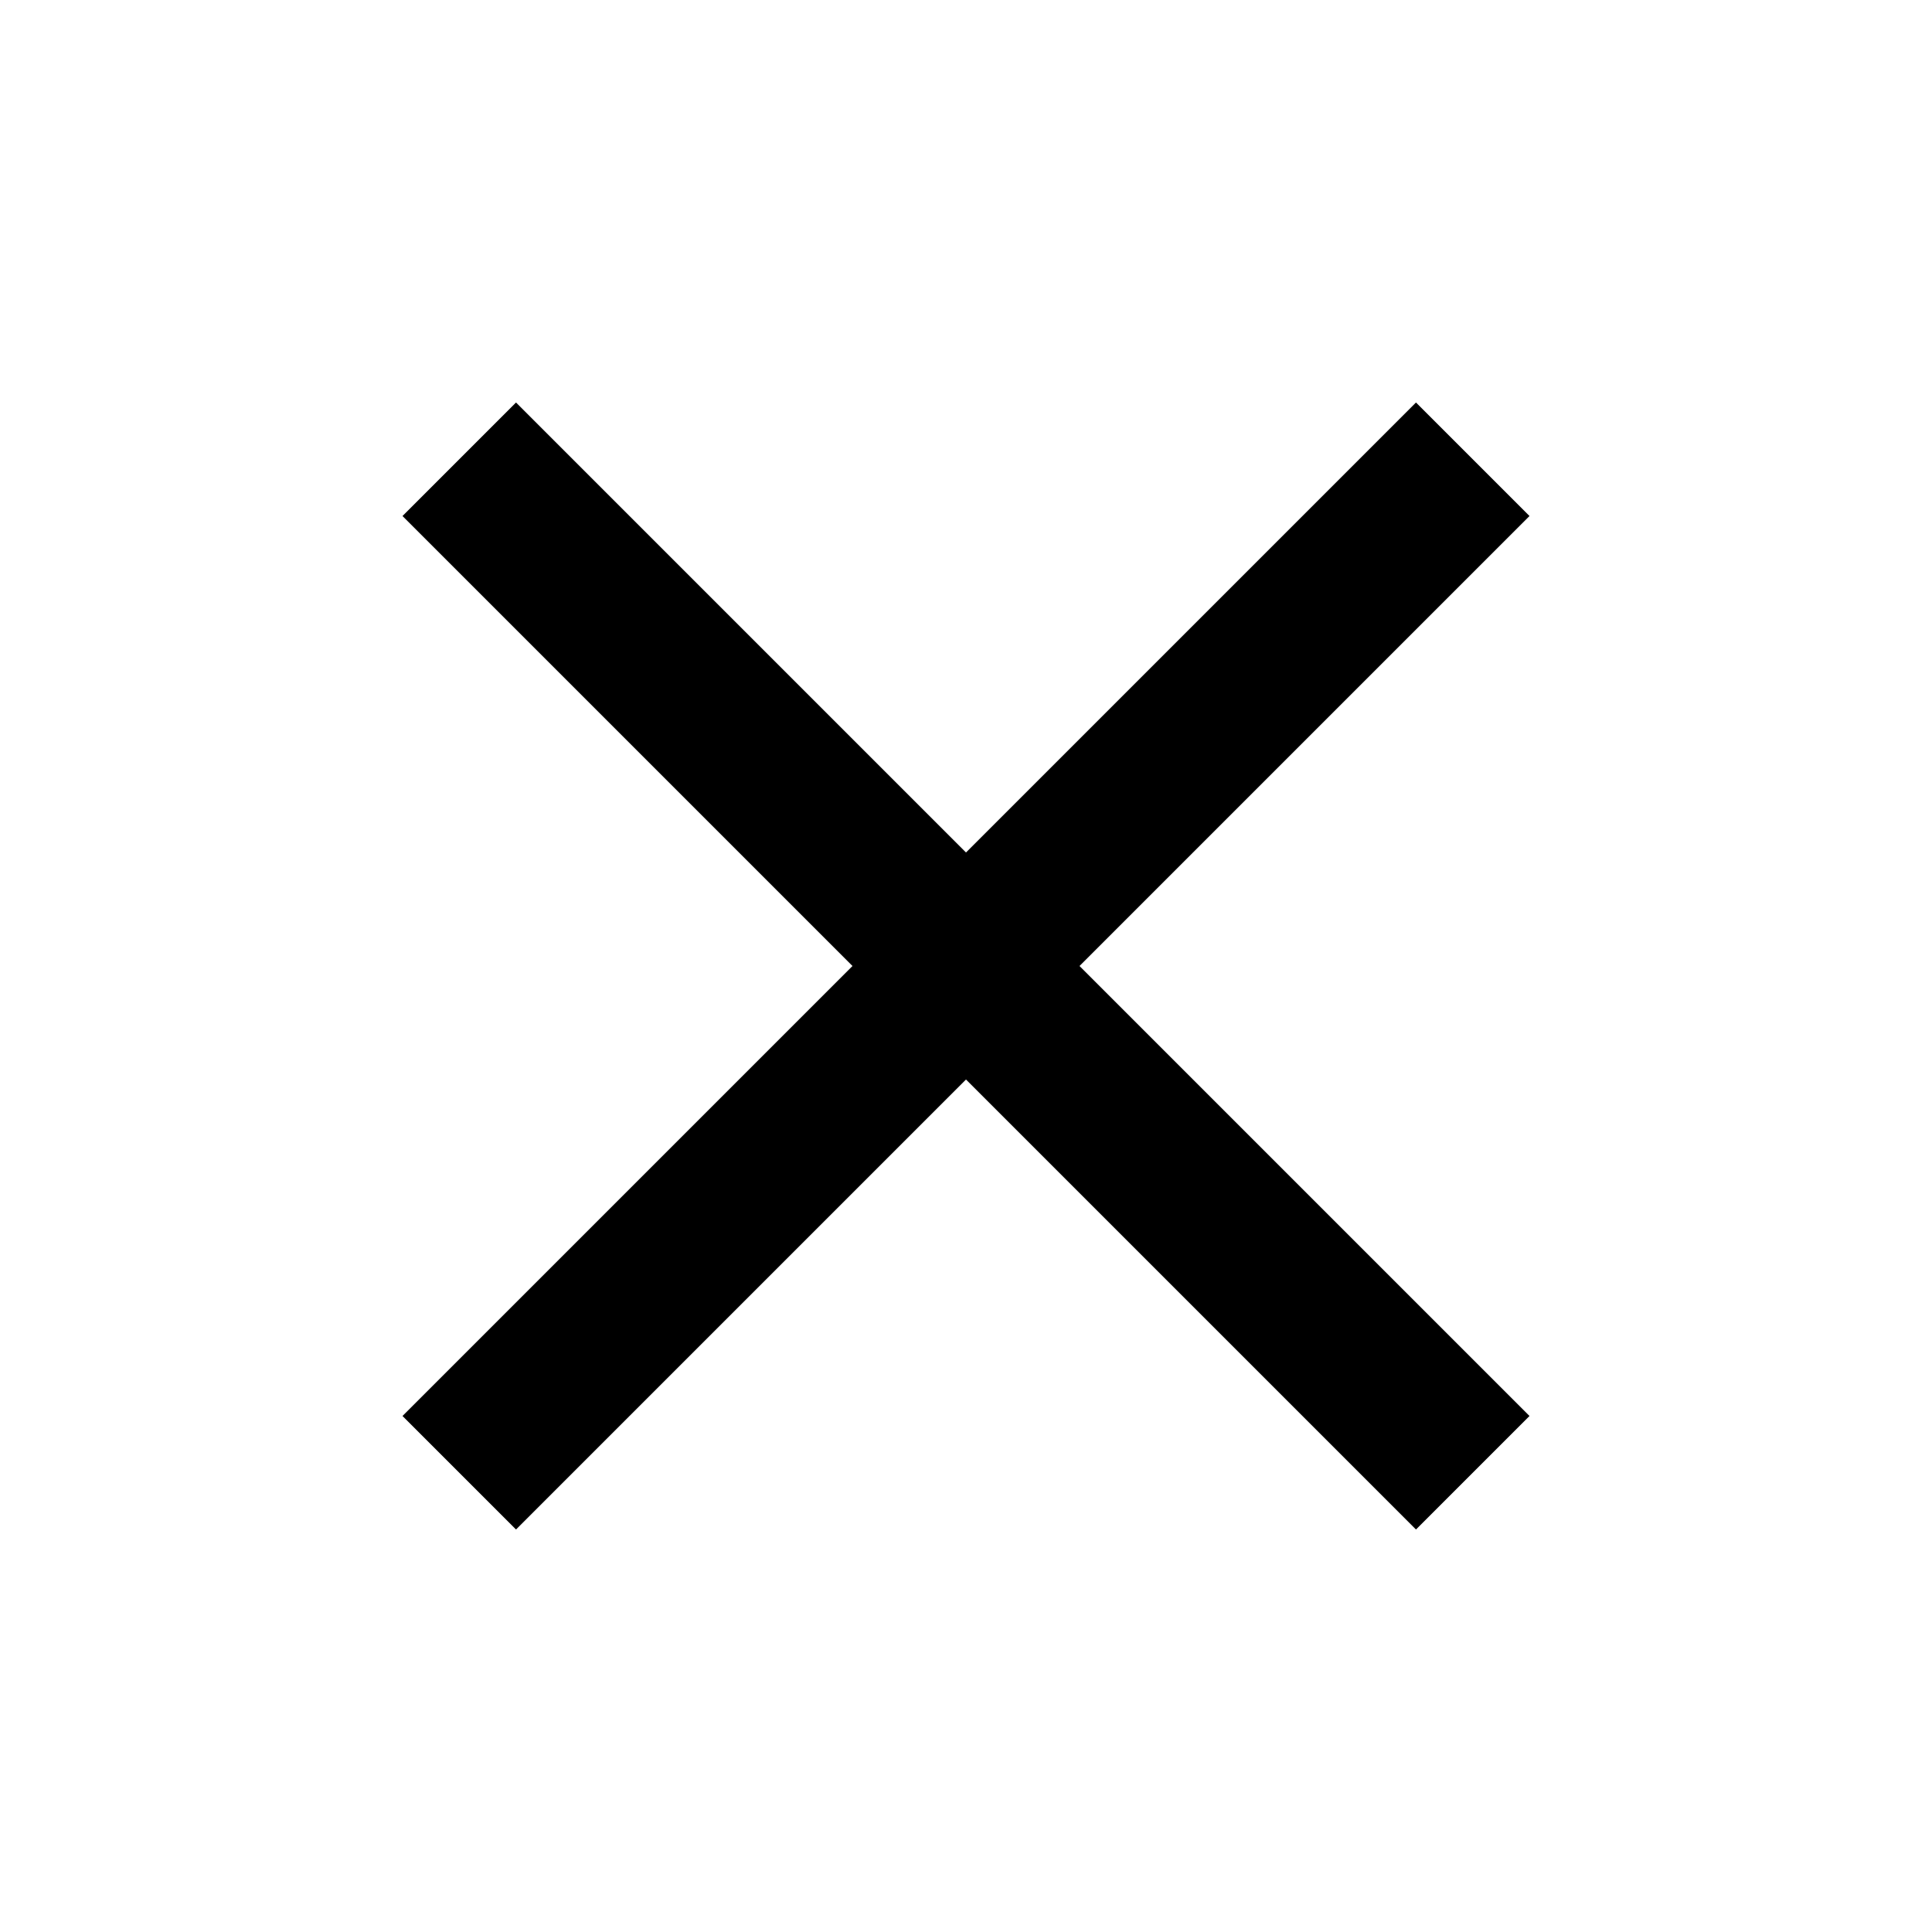
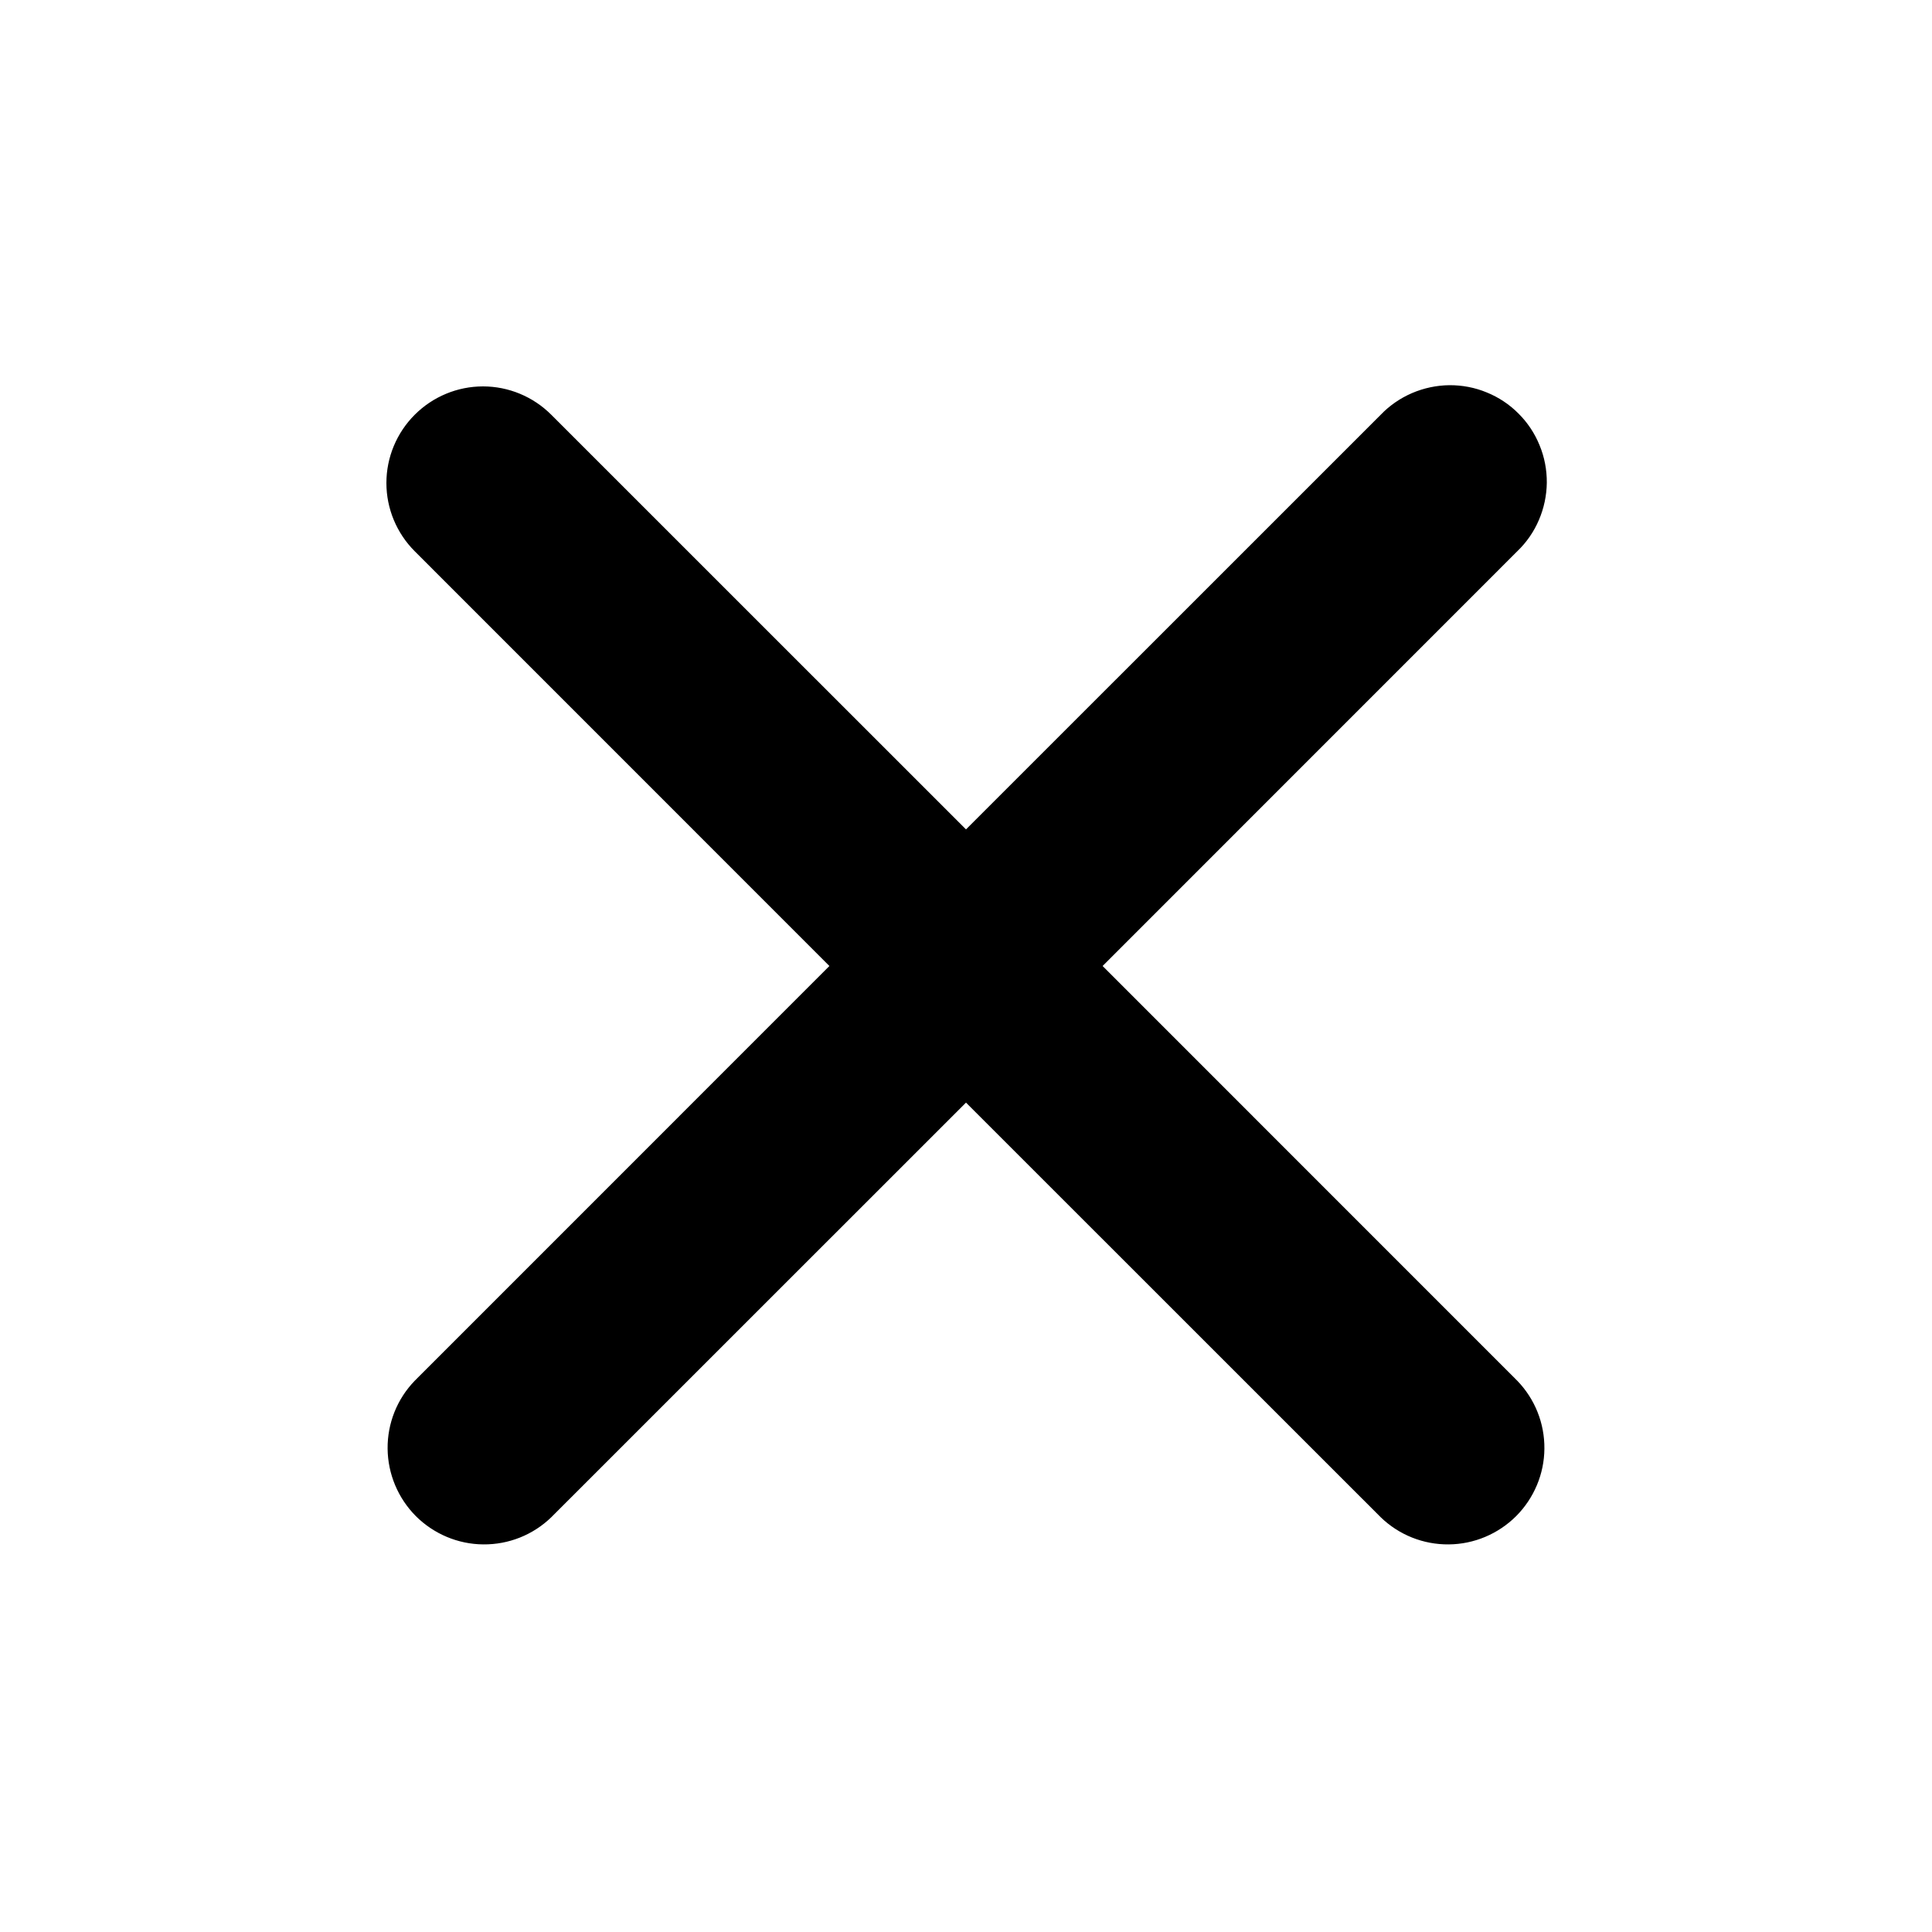
- <svg xmlns="http://www.w3.org/2000/svg" viewBox="0 0 24 24">
-   <path d="M19,6.41L17.59,5L12,10.59L6.41,5L5,6.41L10.59,12L5,17.59L6.41,19L12,13.41L17.59,19L19,17.59L13.41,12L19,6.41Z" />
+ <svg xmlns="http://www.w3.org/2000/svg" width="24" height="24" viewBox="0 0 24 24" fill="none">
+   <path fill-rule="evenodd" clip-rule="evenodd" d="M5.152 5.152C5.377 4.927 5.682 4.8 6 4.8C6.318 4.8 6.623 4.927 6.848 5.152L12 10.303L17.152 5.152C17.262 5.037 17.395 4.946 17.541 4.883C17.688 4.82 17.845 4.787 18.004 4.785C18.164 4.784 18.322 4.814 18.469 4.875C18.617 4.935 18.751 5.024 18.863 5.137C18.976 5.249 19.065 5.383 19.125 5.531C19.186 5.678 19.216 5.836 19.215 5.996C19.213 6.155 19.18 6.312 19.117 6.459C19.055 6.605 18.963 6.738 18.848 6.848L13.697 12L18.848 17.152C19.067 17.378 19.188 17.681 19.185 17.996C19.183 18.31 19.056 18.611 18.834 18.834C18.611 19.056 18.31 19.183 17.996 19.185C17.681 19.188 17.378 19.067 17.152 18.848L12 13.697L6.848 18.848C6.622 19.067 6.319 19.188 6.004 19.185C5.69 19.183 5.389 19.056 5.166 18.834C4.944 18.611 4.818 18.31 4.815 17.996C4.812 17.681 4.933 17.378 5.152 17.152L10.303 12L5.152 6.848C4.927 6.623 4.8 6.318 4.8 6C4.8 5.682 4.927 5.377 5.152 5.152Z" fill="black" />
</svg>
